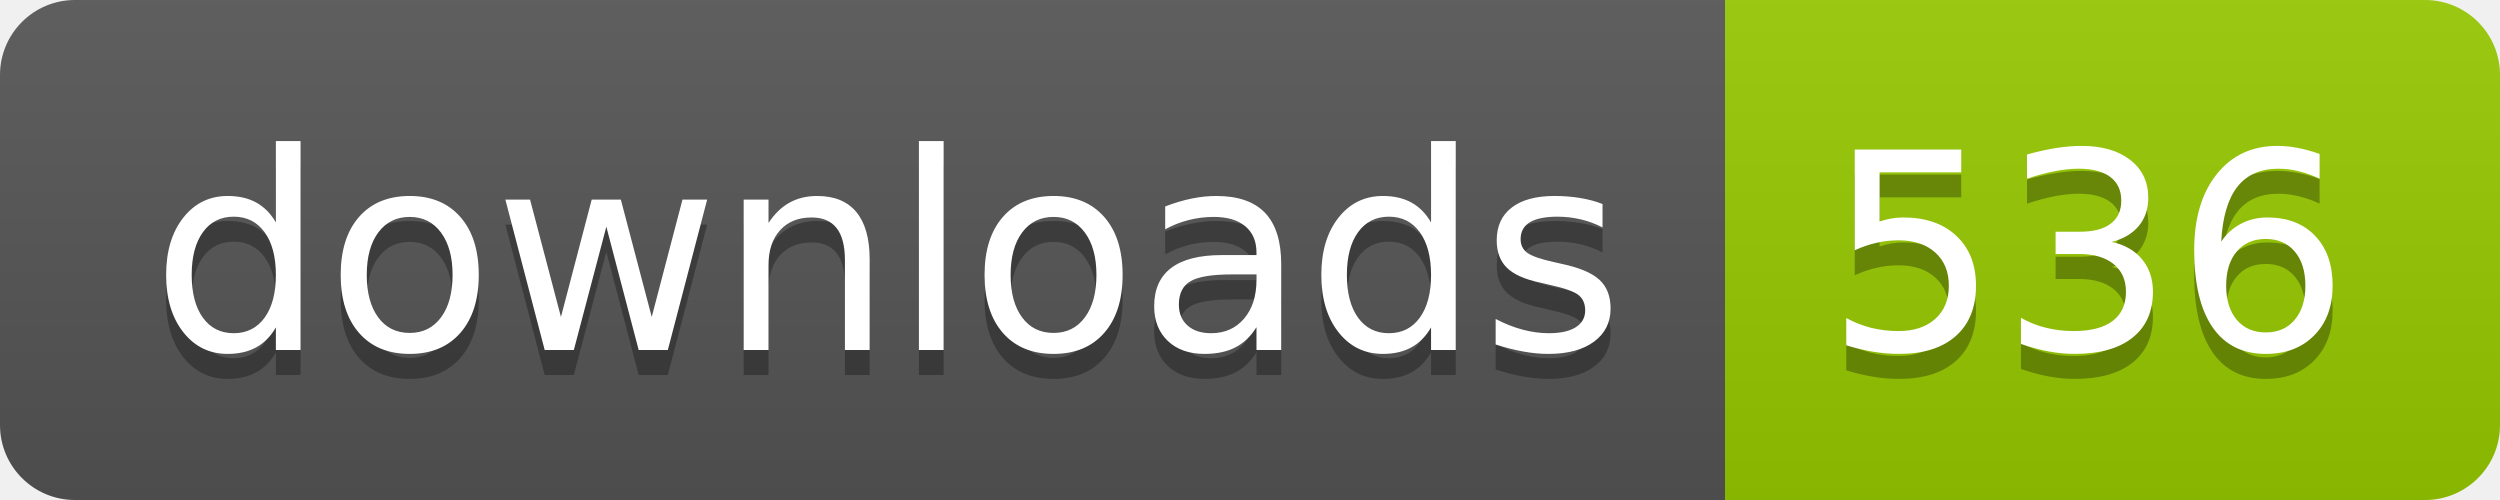
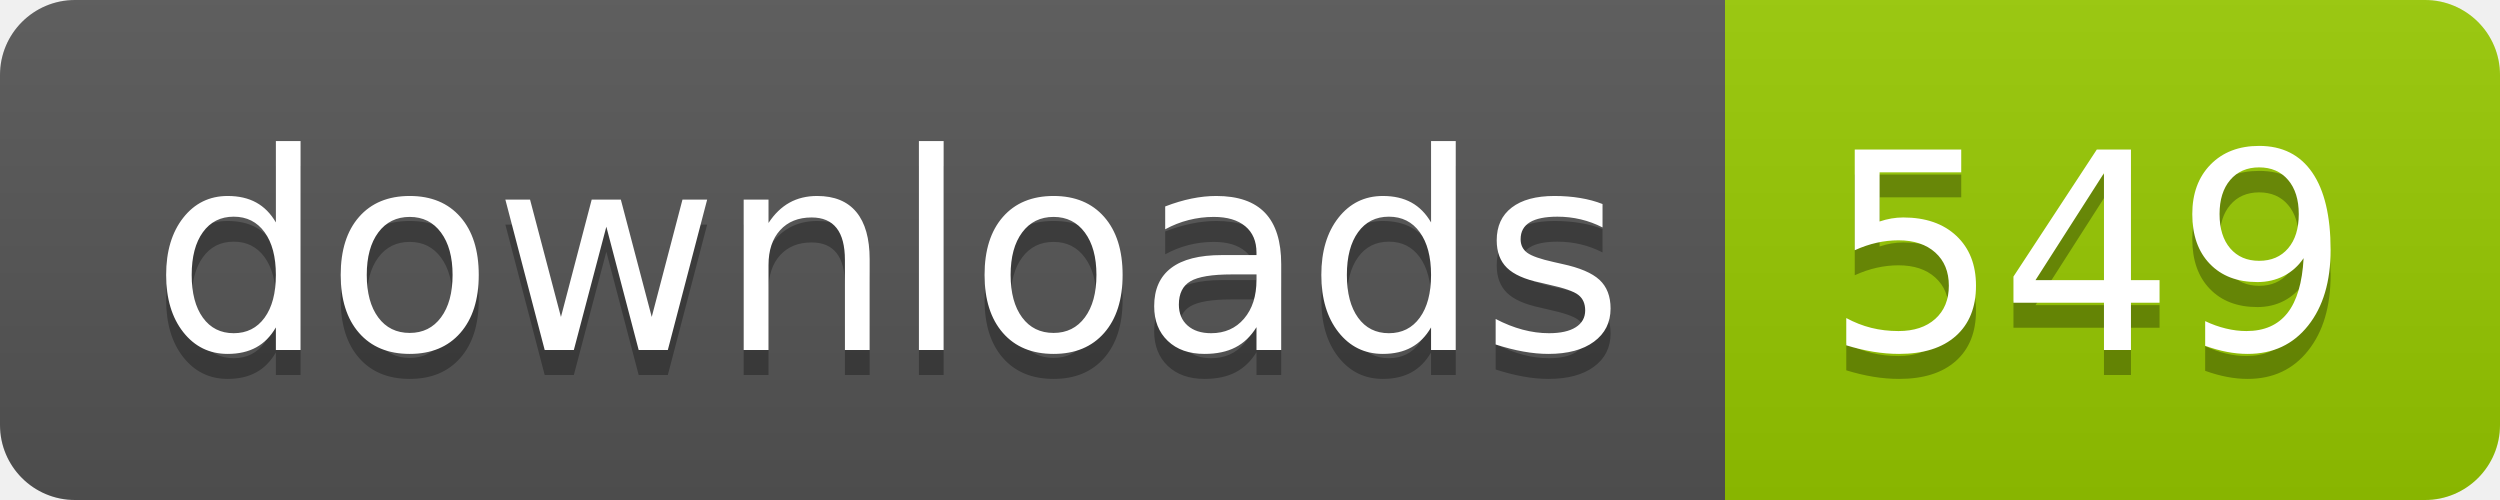
- <svg xmlns="http://www.w3.org/2000/svg" width="100" height="20" role="img" aria-label="downloads: 536">
+ <svg xmlns="http://www.w3.org/2000/svg" width="100" height="20" role="img" aria-label="downloads: 549">
  <linearGradient id="s" x2="0" y2="100%">
    <stop offset="0" stop-color="#bbb" stop-opacity=".1" />
    <stop offset="1" stop-opacity=".1" />
  </linearGradient>
  <clipPath id="r">
    <rect width="100" height="20" rx="3" fill="#fff" />
  </clipPath>
  <g clip-path="url(#r)">
    <rect width="69" height="20" fill="#555" />
    <rect x="69" width="31" height="20" fill="#97ca00" />
    <rect width="100" height="20" fill="url(#s)" />
  </g>
  <g fill="#fff" text-anchor="middle" font-family="Verdana,Geneva,DejaVu Sans,sans-serif" text-rendering="geometricPrecision" font-size="110">
    <text aria-hidden="true" x="355" y="150" fill="#010101" fill-opacity=".3" transform="scale(.1)" textLength="590">downloads</text>
    <text x="355" y="140" transform="scale(.1)" fill="#fff" textLength="590">downloads</text>
-     <text aria-hidden="true" x="835" y="150" fill="#010101" fill-opacity=".3" transform="scale(.1)" textLength="210">536</text>
-     <text x="835" y="140" transform="scale(.1)" fill="#fff" textLength="210">536</text>
+     <text aria-hidden="true" x="835" y="150" fill="#010101" fill-opacity=".3" transform="scale(.1)" textLength="210">549</text>
+     <text x="835" y="140" transform="scale(.1)" fill="#fff" textLength="210">549</text>
  </g>
</svg>
